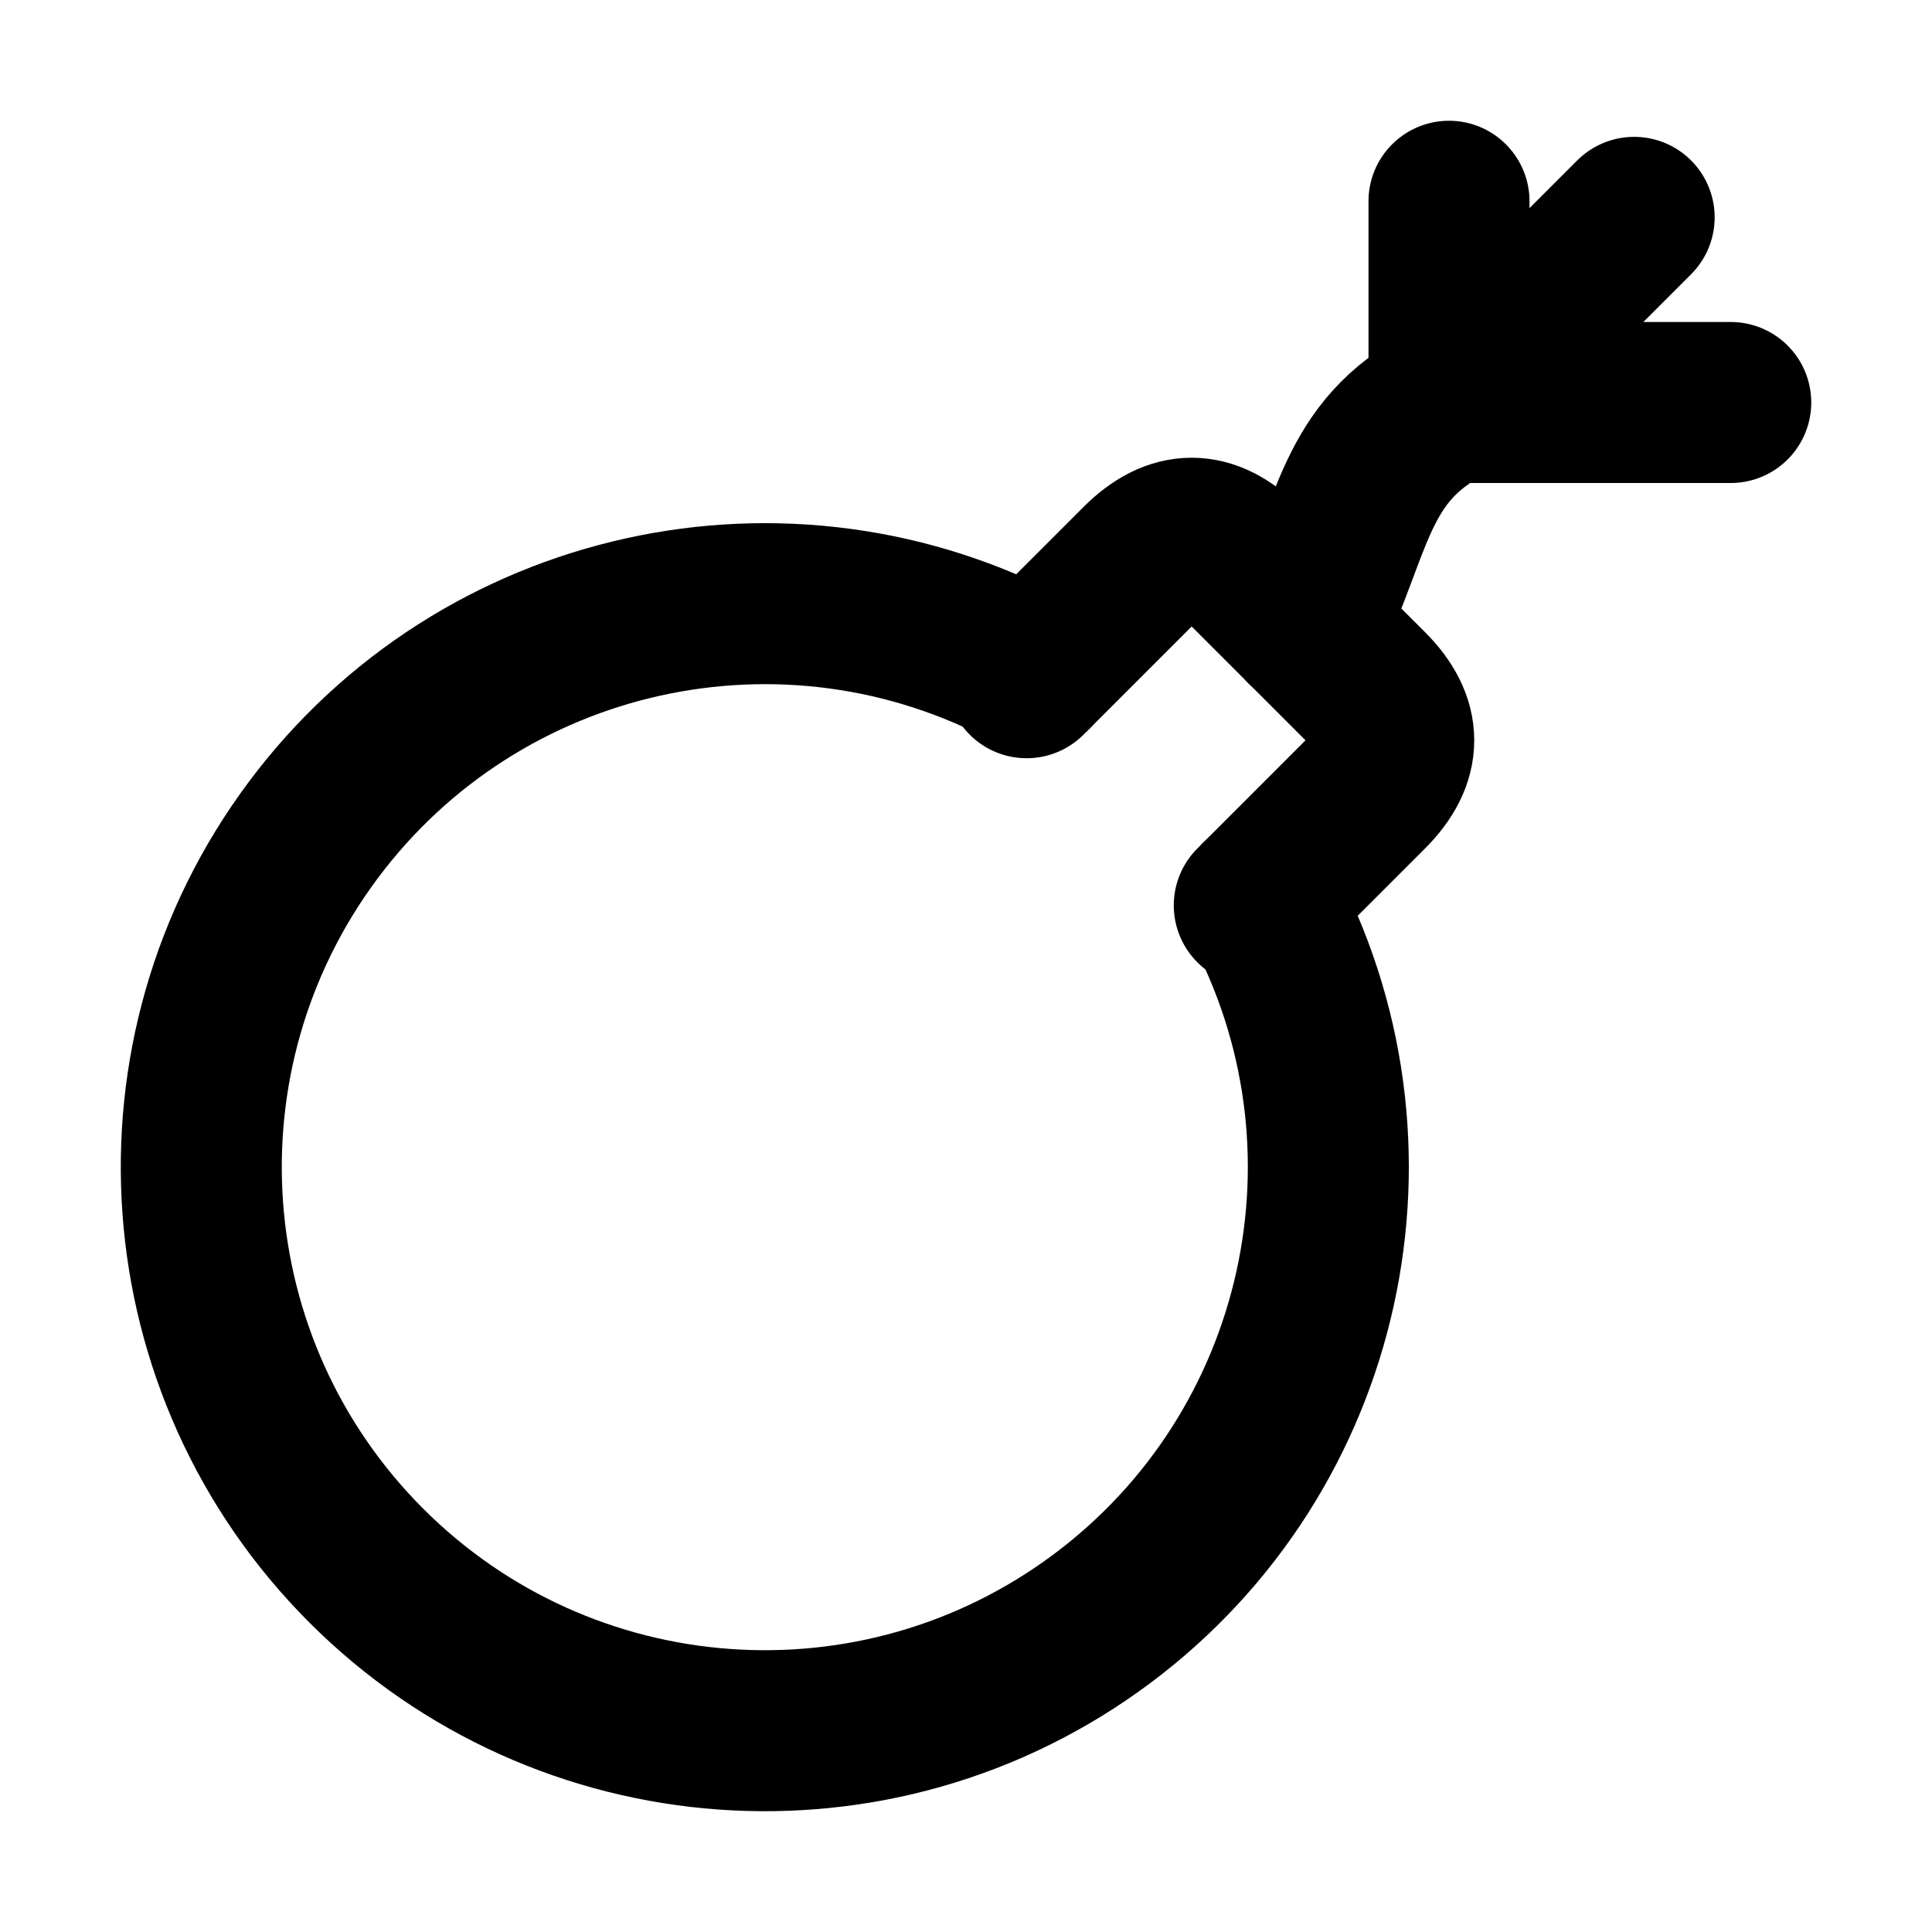
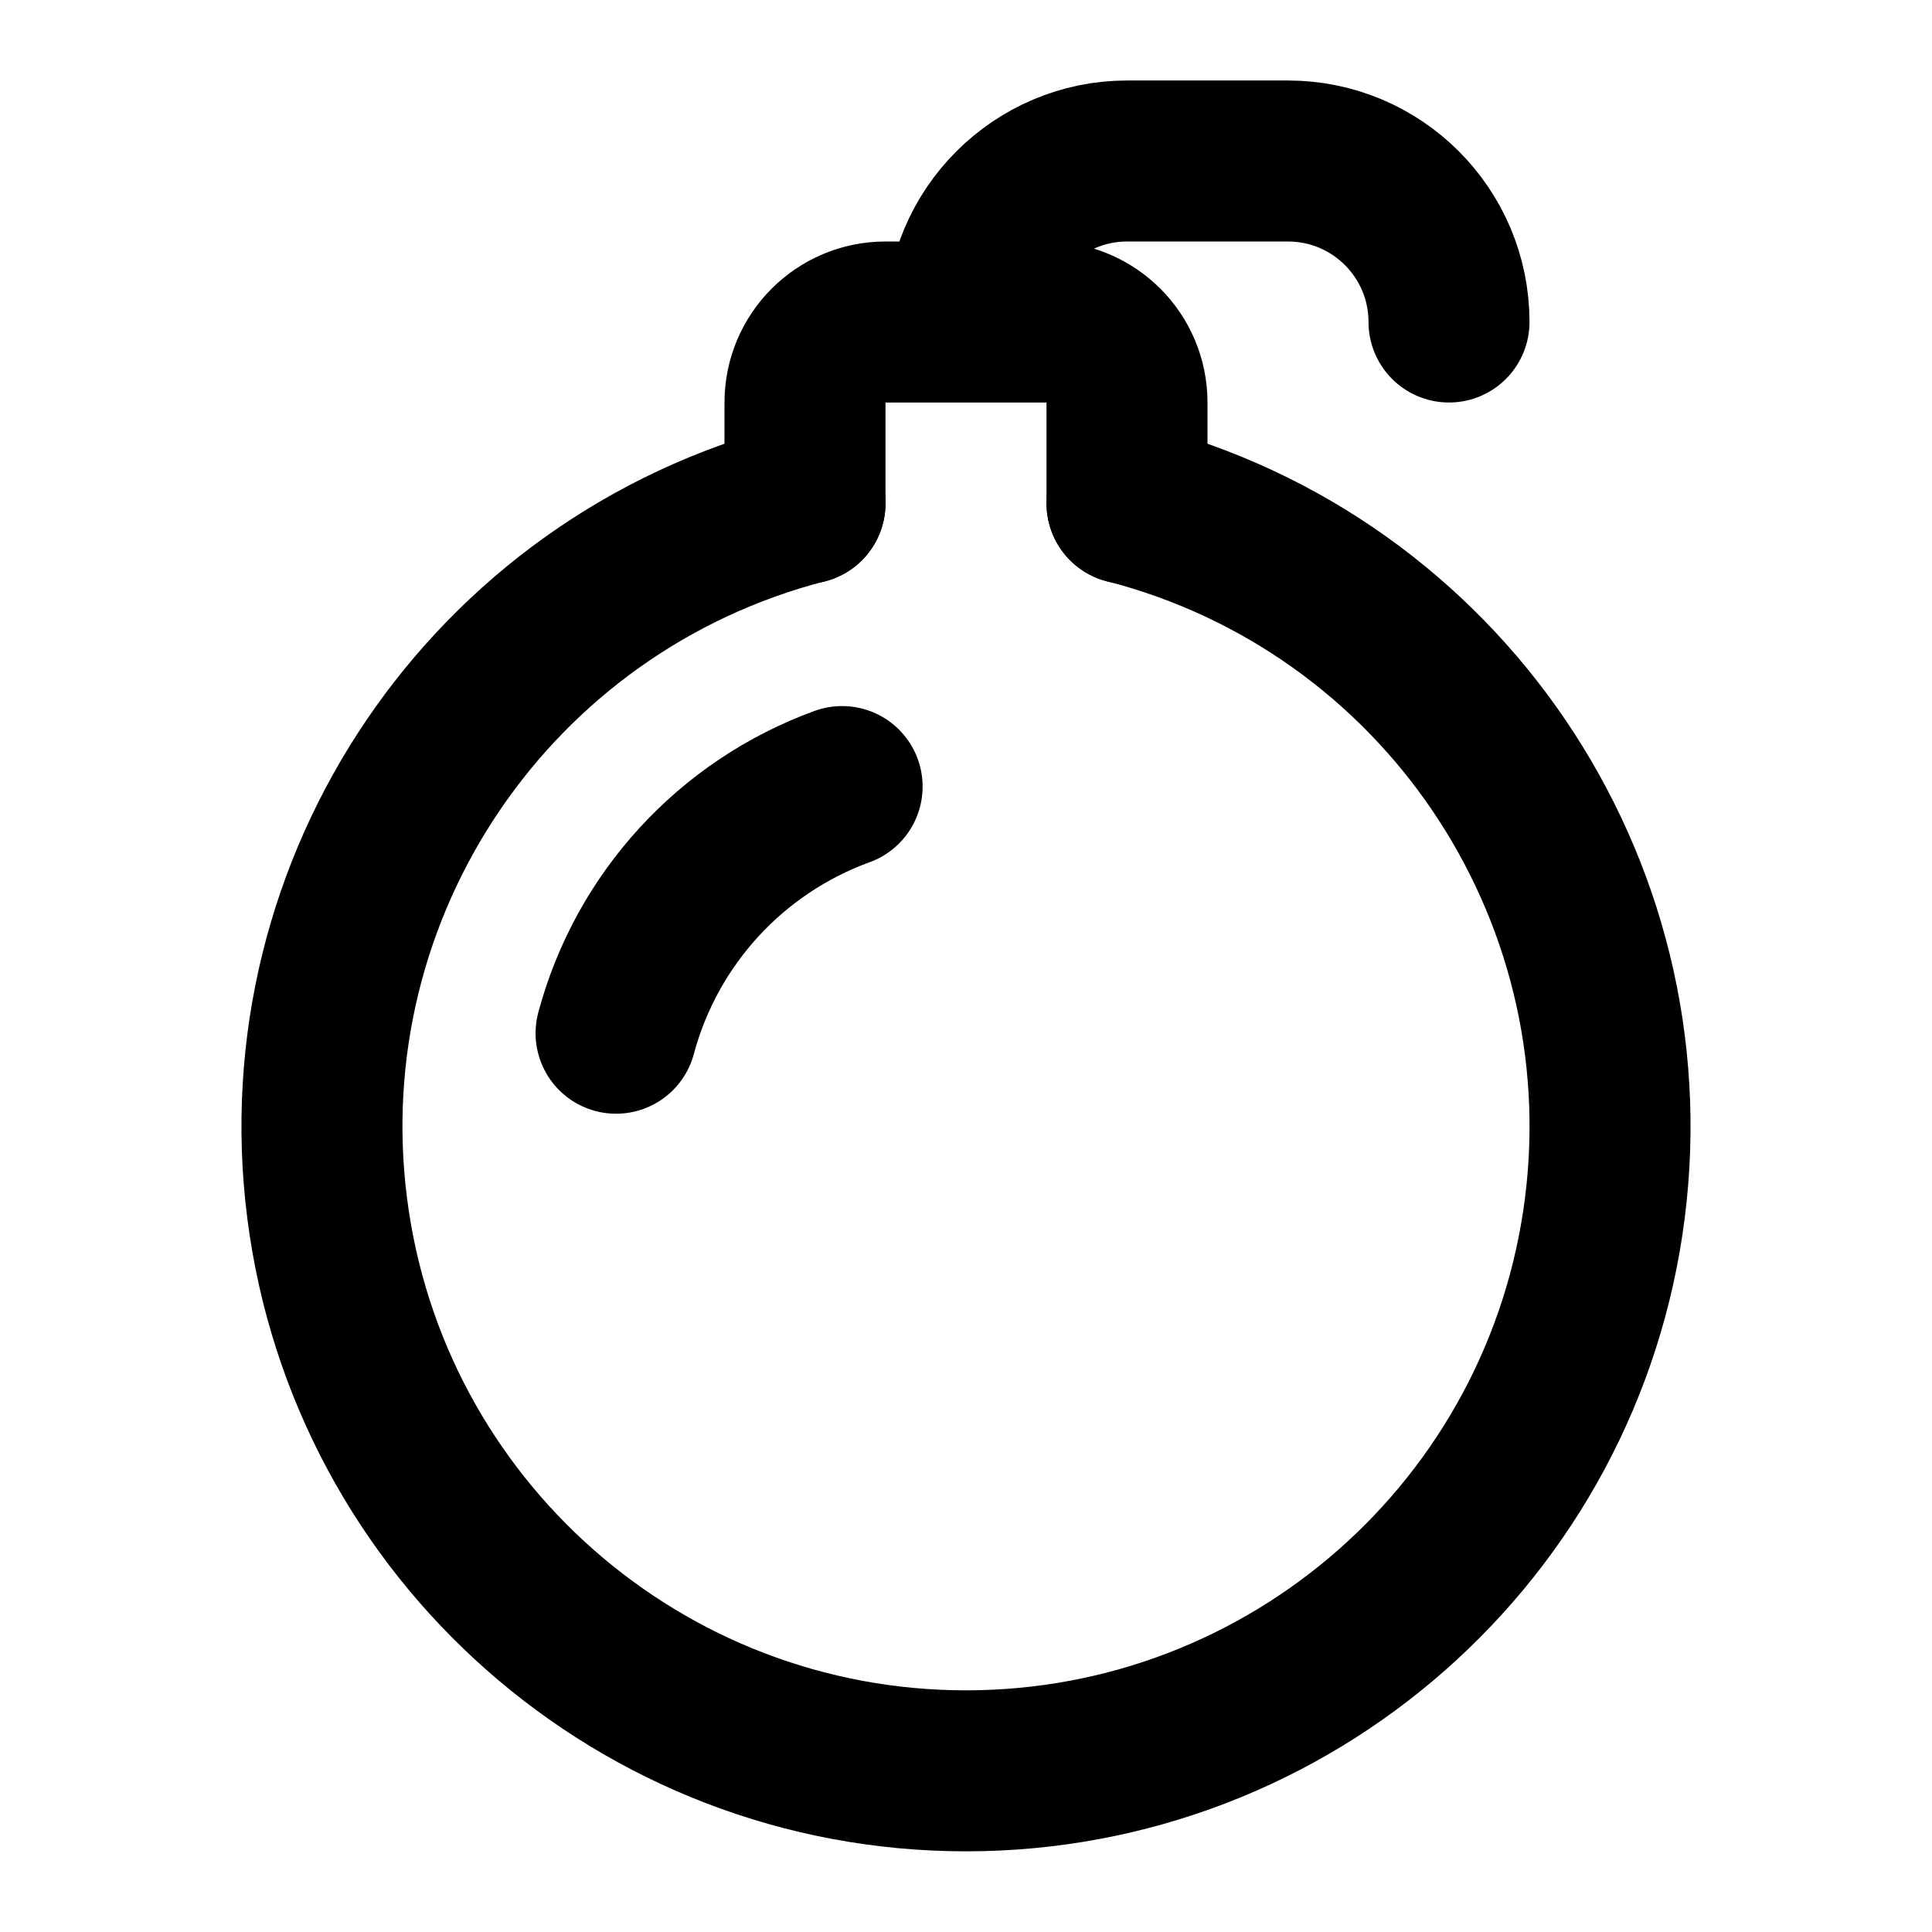
<svg xmlns="http://www.w3.org/2000/svg" width="24" height="24" viewBox="0 0 24 24" fill="none" stroke="currentColor" stroke-width="2" stroke-linecap="round" stroke-linejoin="round">
-   <path d="M15.658 11.17a7 7 0 1 1-2.828-2.828" />
-   <path d="m12.753 8.419 1.414-1.414q.636-.638 1.273 0l1.555 1.555q.637.637 0 1.273l-1.414 1.414" />
-   <path d="M16.217 7.783C16.817 6.583 16.8 5.6 18 5m0 0V2.5M18 5h3.5M18 5l2.3-2.3" />
+   <path d="M14 6.252a8 8 0 1 1-4 0" />
+   <path d="M10 6.254V5a1 1 0 0 1 1-1h2a1 1 0 0 1 1 1v1.254M12 4c0-1.1.9-2 2-2h2a2 2 0 0 1 2 2M7.653 12.835a4.5 4.5 0 0 1 2.808-3.064" />
</svg>
